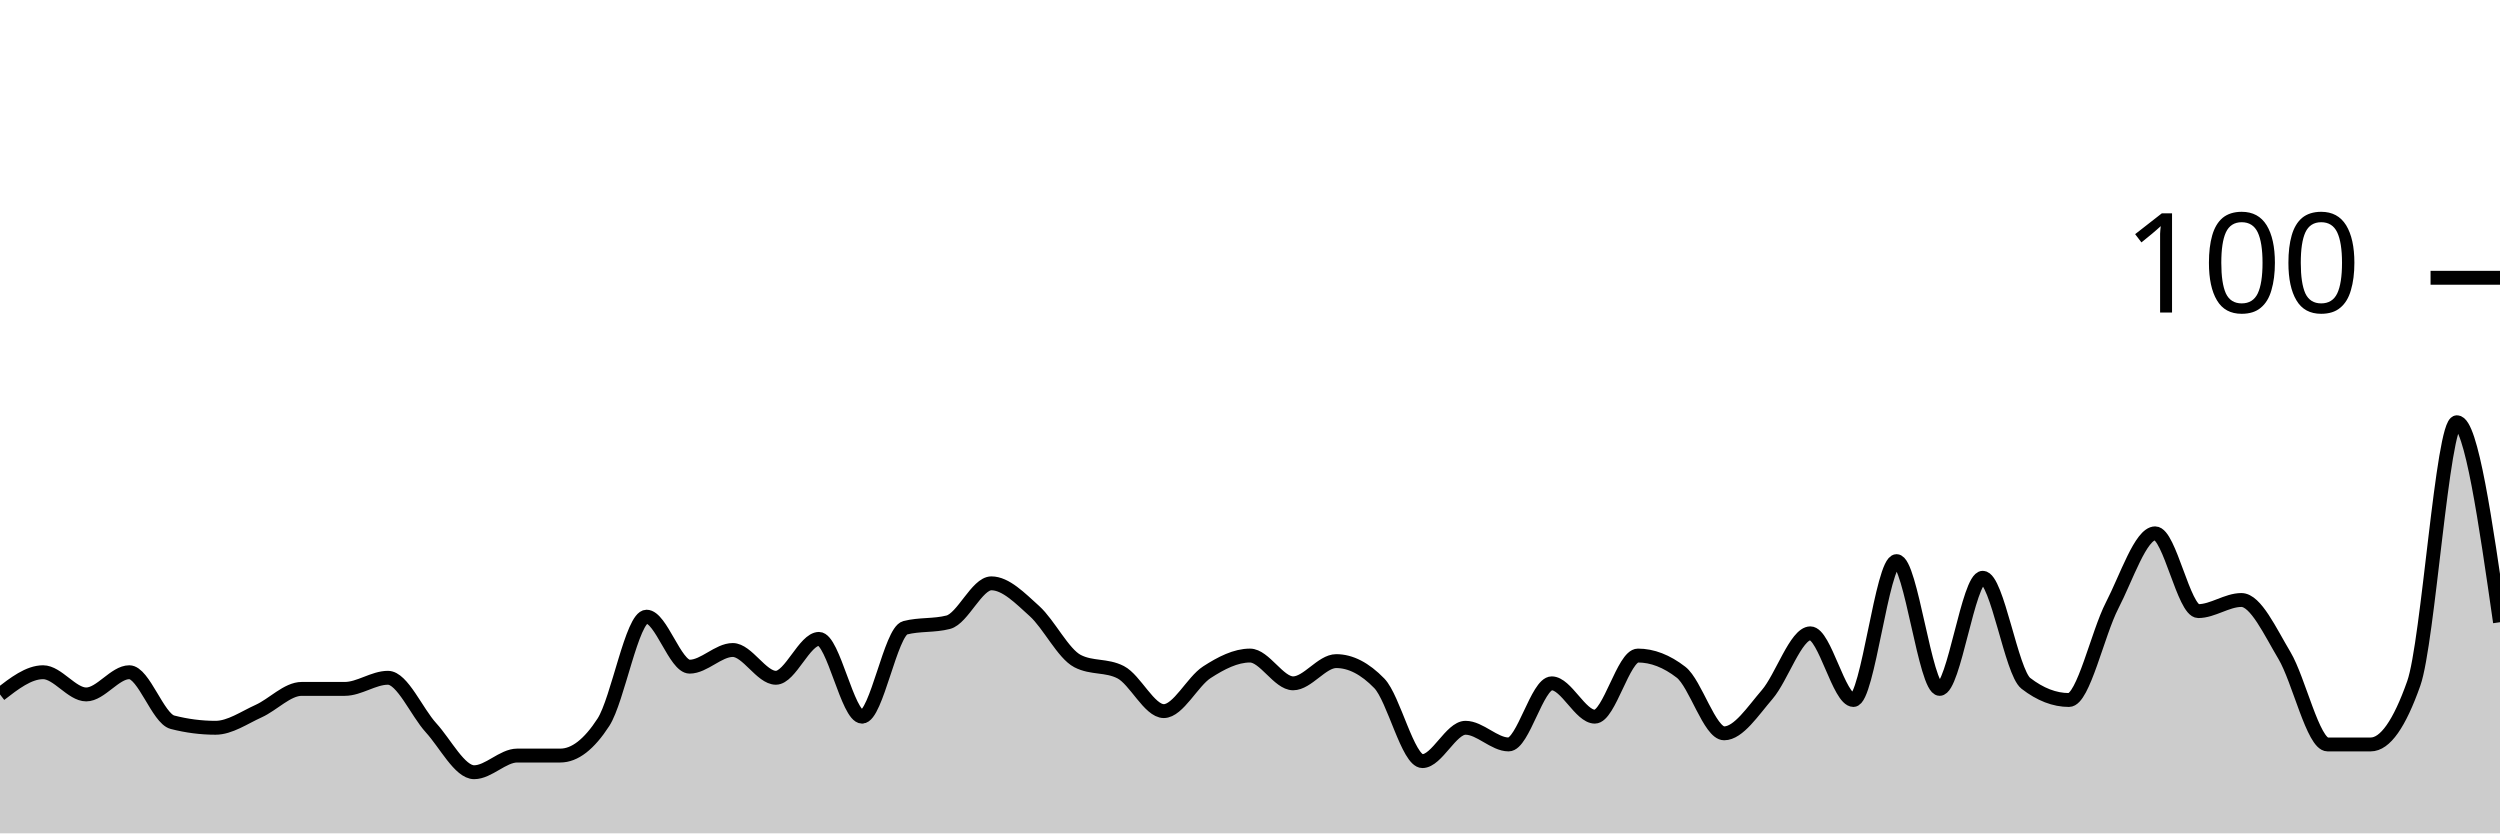
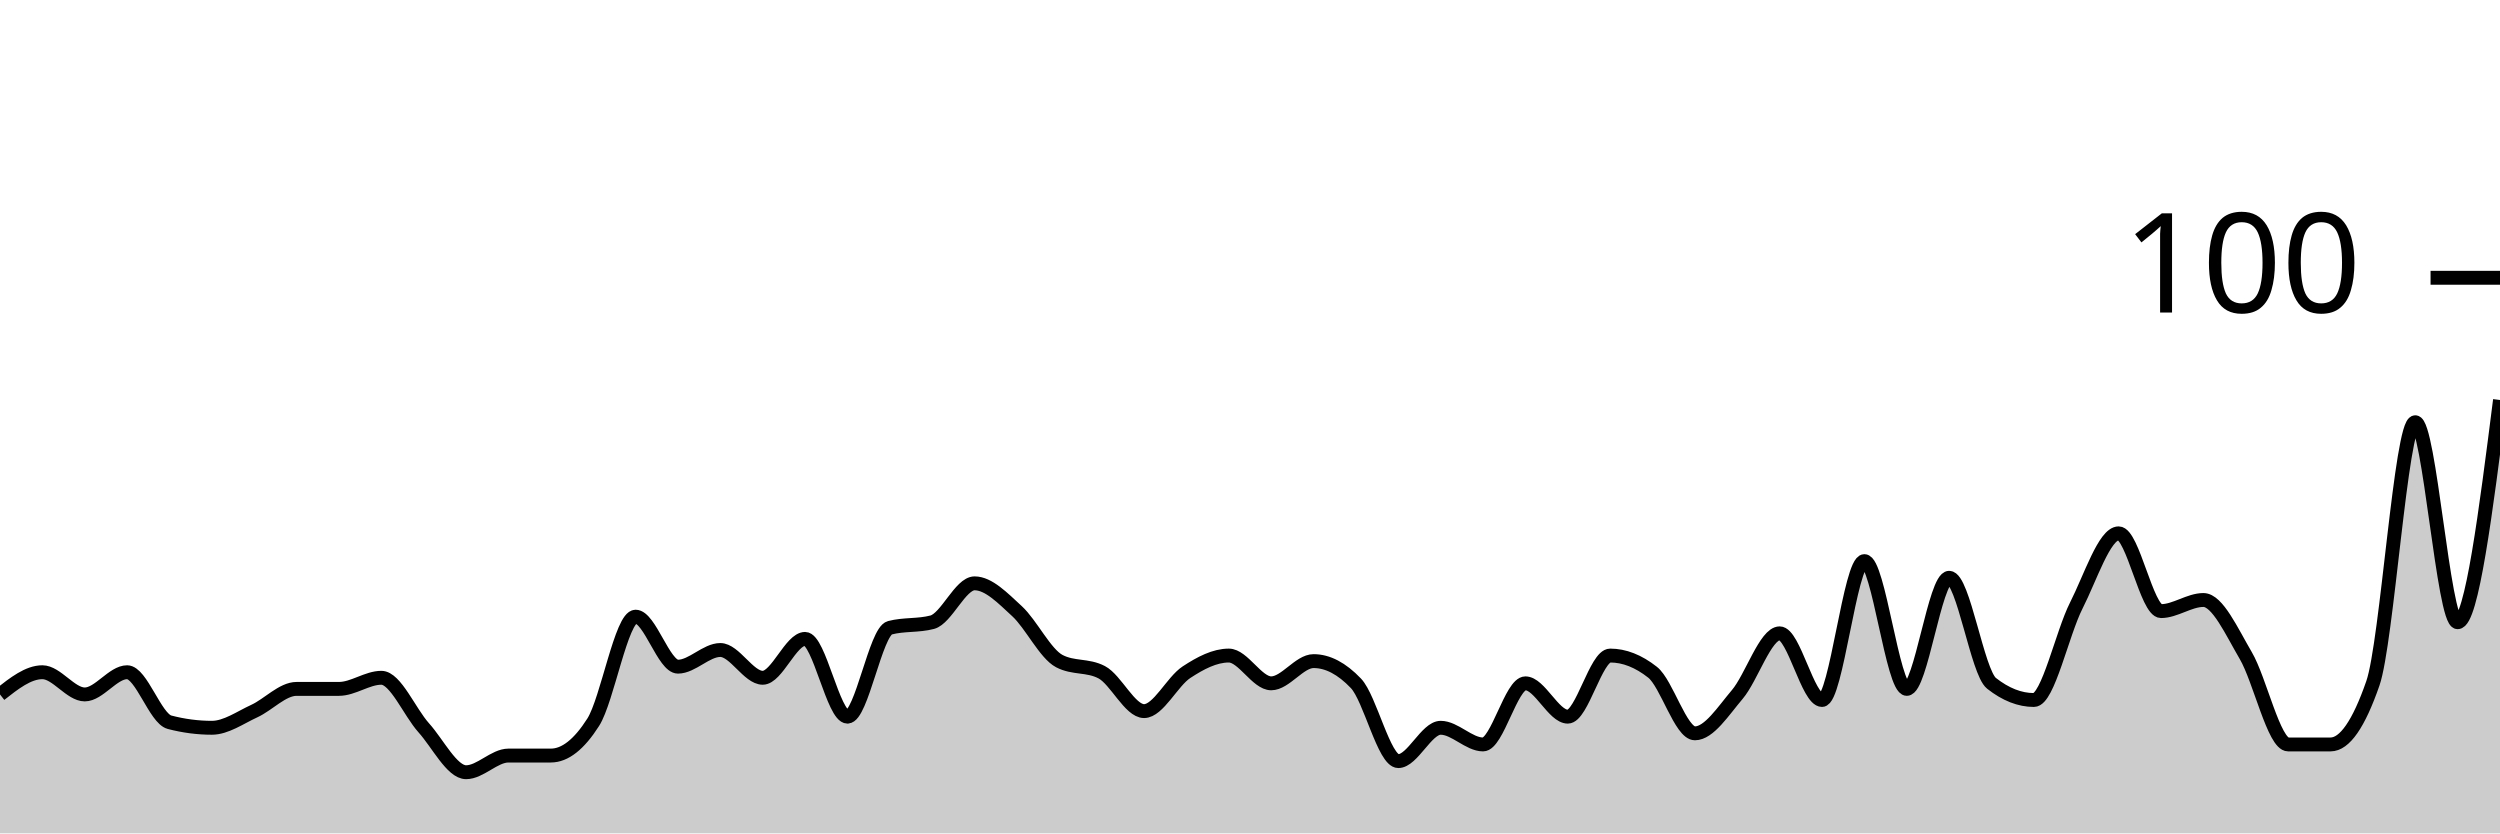
<svg xmlns="http://www.w3.org/2000/svg" viewBox="0 0 180 60">
  <g transform="translate(0,20)">
-     <path class="area" fill="rgba(0, 0, 0, 0.2)" d="M0,30C1.034,29.2,2.069,28.4,3.103,28.4C4.138,28.4,5.172,30,6.207,30C7.241,30,8.276,28.4,9.31,28.4C10.345,28.4,11.379,31.733,12.414,32C13.448,32.267,14.483,32.4,15.517,32.4C16.552,32.4,17.586,31.667,18.621,31.2C19.655,30.733,20.69,29.6,21.724,29.6C22.759,29.6,23.793,29.6,24.828,29.6C25.862,29.6,26.897,28.8,27.931,28.8C28.966,28.8,30,31.267,31.034,32.4C32.069,33.533,33.103,35.6,34.138,35.6C35.172,35.6,36.207,34.4,37.241,34.4C38.276,34.4,39.31,34.4,40.345,34.4C41.379,34.4,42.414,33.6,43.448,32C44.483,30.4,45.517,24.4,46.552,24.4C47.586,24.4,48.621,28,49.655,28C50.69,28,51.724,26.8,52.759,26.8C53.793,26.8,54.828,28.8,55.862,28.8C56.897,28.8,57.931,26,58.966,26C60,26,61.034,31.6,62.069,31.6C63.103,31.6,64.138,25.467,65.172,25.2C66.207,24.933,67.241,25.067,68.276,24.8C69.31,24.533,70.345,22,71.379,22C72.414,22,73.448,23.067,74.483,24C75.517,24.933,76.552,27.067,77.586,27.6C78.621,28.133,79.655,27.867,80.69,28.4C81.724,28.933,82.759,31.2,83.793,31.2C84.828,31.2,85.862,29.067,86.897,28.4C87.931,27.733,88.966,27.2,90,27.2C91.034,27.2,92.069,29.2,93.103,29.2C94.138,29.2,95.172,27.6,96.207,27.6C97.241,27.6,98.276,28.133,99.31,29.2C100.345,30.267,101.379,34.8,102.414,34.8C103.448,34.8,104.483,32.4,105.517,32.4C106.552,32.4,107.586,33.6,108.621,33.6C109.655,33.6,110.69,29.2,111.724,29.2C112.759,29.2,113.793,31.6,114.828,31.6C115.862,31.6,116.897,27.2,117.931,27.2C118.966,27.2,120,27.6,121.034,28.4C122.069,29.2,123.103,32.8,124.138,32.8C125.172,32.8,126.207,31.2,127.241,30C128.276,28.8,129.31,25.6,130.345,25.6C131.379,25.6,132.414,30.4,133.448,30.4C134.483,30.4,135.517,20.4,136.552,20.4C137.586,20.4,138.621,29.6,139.655,29.6C140.69,29.6,141.724,21.6,142.759,21.6C143.793,21.6,144.828,28.4,145.862,29.2C146.897,30,147.931,30.4,148.966,30.4C150,30.4,151.034,25.6,152.069,23.6C153.103,21.6,154.138,18.4,155.172,18.4C156.207,18.4,157.241,24,158.276,24C159.31,24,160.345,23.2,161.379,23.2C162.414,23.2,163.448,25.467,164.483,27.2C165.517,28.933,166.552,33.6,167.586,33.6C168.621,33.6,169.655,33.6,170.69,33.6C171.724,33.6,172.759,32.133,173.793,29.2C174.828,26.267,175.862,10.4,176.897,10.4C177.931,10.4,178.966,17.6,180,24.8L180,40C178.966,40,177.931,40,176.897,40C175.862,40,174.828,40,173.793,40C172.759,40,171.724,40,170.69,40C169.655,40,168.621,40,167.586,40C166.552,40,165.517,40,164.483,40C163.448,40,162.414,40,161.379,40C160.345,40,159.31,40,158.276,40C157.241,40,156.207,40,155.172,40C154.138,40,153.103,40,152.069,40C151.034,40,150,40,148.966,40C147.931,40,146.897,40,145.862,40C144.828,40,143.793,40,142.759,40C141.724,40,140.69,40,139.655,40C138.621,40,137.586,40,136.552,40C135.517,40,134.483,40,133.448,40C132.414,40,131.379,40,130.345,40C129.31,40,128.276,40,127.241,40C126.207,40,125.172,40,124.138,40C123.103,40,122.069,40,121.034,40C120,40,118.966,40,117.931,40C116.897,40,115.862,40,114.828,40C113.793,40,112.759,40,111.724,40C110.69,40,109.655,40,108.621,40C107.586,40,106.552,40,105.517,40C104.483,40,103.448,40,102.414,40C101.379,40,100.345,40,99.31,40C98.276,40,97.241,40,96.207,40C95.172,40,94.138,40,93.103,40C92.069,40,91.034,40,90,40C88.966,40,87.931,40,86.897,40C85.862,40,84.828,40,83.793,40C82.759,40,81.724,40,80.69,40C79.655,40,78.621,40,77.586,40C76.552,40,75.517,40,74.483,40C73.448,40,72.414,40,71.379,40C70.345,40,69.31,40,68.276,40C67.241,40,66.207,40,65.172,40C64.138,40,63.103,40,62.069,40C61.034,40,60,40,58.966,40C57.931,40,56.897,40,55.862,40C54.828,40,53.793,40,52.759,40C51.724,40,50.69,40,49.655,40C48.621,40,47.586,40,46.552,40C45.517,40,44.483,40,43.448,40C42.414,40,41.379,40,40.345,40C39.31,40,38.276,40,37.241,40C36.207,40,35.172,40,34.138,40C33.103,40,32.069,40,31.034,40C30,40,28.966,40,27.931,40C26.897,40,25.862,40,24.828,40C23.793,40,22.759,40,21.724,40C20.69,40,19.655,40,18.621,40C17.586,40,16.552,40,15.517,40C14.483,40,13.448,40,12.414,40C11.379,40,10.345,40,9.31,40C8.276,40,7.241,40,6.207,40C5.172,40,4.138,40,3.103,40C2.069,40,1.034,40,0,40Z" />
-     <path class="line" stroke="black" fill="none" d="M0,30C1.034,29.2,2.069,28.4,3.103,28.4C4.138,28.4,5.172,30,6.207,30C7.241,30,8.276,28.4,9.31,28.4C10.345,28.4,11.379,31.733,12.414,32C13.448,32.267,14.483,32.4,15.517,32.4C16.552,32.4,17.586,31.667,18.621,31.2C19.655,30.733,20.69,29.6,21.724,29.6C22.759,29.6,23.793,29.6,24.828,29.6C25.862,29.6,26.897,28.8,27.931,28.8C28.966,28.8,30,31.267,31.034,32.4C32.069,33.533,33.103,35.6,34.138,35.6C35.172,35.6,36.207,34.4,37.241,34.4C38.276,34.4,39.31,34.4,40.345,34.4C41.379,34.4,42.414,33.6,43.448,32C44.483,30.4,45.517,24.4,46.552,24.4C47.586,24.4,48.621,28,49.655,28C50.69,28,51.724,26.8,52.759,26.8C53.793,26.8,54.828,28.8,55.862,28.8C56.897,28.8,57.931,26,58.966,26C60,26,61.034,31.6,62.069,31.6C63.103,31.6,64.138,25.467,65.172,25.2C66.207,24.933,67.241,25.067,68.276,24.8C69.31,24.533,70.345,22,71.379,22C72.414,22,73.448,23.067,74.483,24C75.517,24.933,76.552,27.067,77.586,27.6C78.621,28.133,79.655,27.867,80.69,28.4C81.724,28.933,82.759,31.2,83.793,31.2C84.828,31.2,85.862,29.067,86.897,28.4C87.931,27.733,88.966,27.2,90,27.2C91.034,27.2,92.069,29.2,93.103,29.2C94.138,29.2,95.172,27.6,96.207,27.6C97.241,27.6,98.276,28.133,99.31,29.2C100.345,30.267,101.379,34.8,102.414,34.8C103.448,34.8,104.483,32.4,105.517,32.4C106.552,32.4,107.586,33.6,108.621,33.6C109.655,33.6,110.69,29.2,111.724,29.2C112.759,29.2,113.793,31.6,114.828,31.6C115.862,31.6,116.897,27.2,117.931,27.2C118.966,27.2,120,27.6,121.034,28.4C122.069,29.2,123.103,32.8,124.138,32.8C125.172,32.8,126.207,31.2,127.241,30C128.276,28.8,129.31,25.6,130.345,25.6C131.379,25.6,132.414,30.4,133.448,30.4C134.483,30.4,135.517,20.4,136.552,20.4C137.586,20.4,138.621,29.6,139.655,29.6C140.69,29.6,141.724,21.6,142.759,21.6C143.793,21.6,144.828,28.4,145.862,29.2C146.897,30,147.931,30.4,148.966,30.4C150,30.4,151.034,25.6,152.069,23.6C153.103,21.6,154.138,18.4,155.172,18.4C156.207,18.4,157.241,24,158.276,24C159.31,24,160.345,23.2,161.379,23.2C162.414,23.2,163.448,25.467,164.483,27.2C165.517,28.933,166.552,33.6,167.586,33.6C168.621,33.6,169.655,33.6,170.69,33.6C171.724,33.6,172.759,32.133,173.793,29.2C174.828,26.267,175.862,10.4,176.897,10.4C177.931,10.4,178.966,17.6,180,24.8" />
+     <path class="area" fill="rgba(0, 0, 0, 0.2)" d="M0,30C1.017,29.2,2.034,28.4,3.051,28.4C4.068,28.4,5.085,30,6.102,30C7.119,30,8.136,28.4,9.153,28.4C10.169,28.4,11.186,31.733,12.203,32C13.22,32.267,14.237,32.4,15.254,32.4C16.271,32.4,17.288,31.667,18.305,31.2C19.322,30.733,20.339,29.6,21.356,29.6C22.373,29.6,23.39,29.6,24.407,29.6C25.424,29.6,26.441,28.8,27.458,28.8C28.475,28.8,29.492,31.267,30.508,32.4C31.525,33.533,32.542,35.6,33.559,35.6C34.576,35.6,35.593,34.4,36.61,34.4C37.627,34.4,38.644,34.4,39.661,34.4C40.678,34.4,41.695,33.6,42.712,32C43.729,30.4,44.746,24.4,45.763,24.4C46.78,24.4,47.797,28,48.814,28C49.831,28,50.847,26.8,51.864,26.8C52.881,26.8,53.898,28.8,54.915,28.8C55.932,28.8,56.949,26,57.966,26C58.983,26,60,31.6,61.017,31.6C62.034,31.6,63.051,25.467,64.068,25.2C65.085,24.933,66.102,25.067,67.119,24.8C68.136,24.533,69.153,22,70.169,22C71.186,22,72.203,23.067,73.22,24C74.237,24.933,75.254,27.067,76.271,27.6C77.288,28.133,78.305,27.867,79.322,28.4C80.339,28.933,81.356,31.2,82.373,31.2C83.39,31.2,84.407,29.067,85.424,28.4C86.441,27.733,87.458,27.2,88.475,27.2C89.492,27.2,90.508,29.2,91.525,29.2C92.542,29.2,93.559,27.6,94.576,27.6C95.593,27.6,96.61,28.133,97.627,29.2C98.644,30.267,99.661,34.8,100.678,34.8C101.695,34.8,102.712,32.4,103.729,32.4C104.746,32.4,105.763,33.6,106.78,33.6C107.797,33.6,108.814,29.2,109.831,29.2C110.847,29.2,111.864,31.6,112.881,31.6C113.898,31.6,114.915,27.2,115.932,27.2C116.949,27.2,117.966,27.6,118.983,28.4C120,29.2,121.017,32.8,122.034,32.8C123.051,32.8,124.068,31.2,125.085,30C126.102,28.8,127.119,25.6,128.136,25.6C129.153,25.6,130.169,30.4,131.186,30.4C132.203,30.4,133.22,20.4,134.237,20.4C135.254,20.4,136.271,29.6,137.288,29.6C138.305,29.6,139.322,21.6,140.339,21.6C141.356,21.6,142.373,28.4,143.39,29.2C144.407,30,145.424,30.4,146.441,30.4C147.458,30.4,148.475,25.6,149.492,23.6C150.508,21.6,151.525,18.4,152.542,18.4C153.559,18.4,154.576,24,155.593,24C156.61,24,157.627,23.2,158.644,23.2C159.661,23.2,160.678,25.467,161.695,27.2C162.712,28.933,163.729,33.6,164.746,33.6C165.763,33.6,166.78,33.6,167.797,33.6C168.814,33.6,169.831,32.133,170.847,29.2C171.864,26.267,172.881,10.4,173.898,10.4C174.915,10.4,175.932,24.8,176.949,24.8C177.966,24.8,178.983,16.8,180,8.8L180,40C178.983,40,177.966,40,176.949,40C175.932,40,174.915,40,173.898,40C172.881,40,171.864,40,170.847,40C169.831,40,168.814,40,167.797,40C166.78,40,165.763,40,164.746,40C163.729,40,162.712,40,161.695,40C160.678,40,159.661,40,158.644,40C157.627,40,156.61,40,155.593,40C154.576,40,153.559,40,152.542,40C151.525,40,150.508,40,149.492,40C148.475,40,147.458,40,146.441,40C145.424,40,144.407,40,143.39,40C142.373,40,141.356,40,140.339,40C139.322,40,138.305,40,137.288,40C136.271,40,135.254,40,134.237,40C133.22,40,132.203,40,131.186,40C130.169,40,129.153,40,128.136,40C127.119,40,126.102,40,125.085,40C124.068,40,123.051,40,122.034,40C121.017,40,120,40,118.983,40C117.966,40,116.949,40,115.932,40C114.915,40,113.898,40,112.881,40C111.864,40,110.847,40,109.831,40C108.814,40,107.797,40,106.78,40C105.763,40,104.746,40,103.729,40C102.712,40,101.695,40,100.678,40C99.661,40,98.644,40,97.627,40C96.61,40,95.593,40,94.576,40C93.559,40,92.542,40,91.525,40C90.508,40,89.492,40,88.475,40C87.458,40,86.441,40,85.424,40C84.407,40,83.39,40,82.373,40C81.356,40,80.339,40,79.322,40C78.305,40,77.288,40,76.271,40C75.254,40,74.237,40,73.22,40C72.203,40,71.186,40,70.169,40C69.153,40,68.136,40,67.119,40C66.102,40,65.085,40,64.068,40C63.051,40,62.034,40,61.017,40C60,40,58.983,40,57.966,40C56.949,40,55.932,40,54.915,40C53.898,40,52.881,40,51.864,40C50.847,40,49.831,40,48.814,40C47.797,40,46.78,40,45.763,40C44.746,40,43.729,40,42.712,40C41.695,40,40.678,40,39.661,40C38.644,40,37.627,40,36.61,40C35.593,40,34.576,40,33.559,40C32.542,40,31.525,40,30.508,40C29.492,40,28.475,40,27.458,40C26.441,40,25.424,40,24.407,40C23.39,40,22.373,40,21.356,40C20.339,40,19.322,40,18.305,40C17.288,40,16.271,40,15.254,40C14.237,40,13.22,40,12.203,40C11.186,40,10.169,40,9.153,40C8.136,40,7.119,40,6.102,40C5.085,40,4.068,40,3.051,40C2.034,40,1.017,40,0,40Z" />
+     <path class="line" stroke="black" fill="none" d="M0,30C1.017,29.2,2.034,28.4,3.051,28.4C4.068,28.4,5.085,30,6.102,30C7.119,30,8.136,28.4,9.153,28.4C10.169,28.4,11.186,31.733,12.203,32C13.22,32.267,14.237,32.4,15.254,32.4C16.271,32.4,17.288,31.667,18.305,31.2C19.322,30.733,20.339,29.6,21.356,29.6C22.373,29.6,23.39,29.6,24.407,29.6C25.424,29.6,26.441,28.8,27.458,28.8C28.475,28.8,29.492,31.267,30.508,32.4C31.525,33.533,32.542,35.6,33.559,35.6C34.576,35.6,35.593,34.4,36.61,34.4C37.627,34.4,38.644,34.4,39.661,34.4C40.678,34.4,41.695,33.6,42.712,32C43.729,30.4,44.746,24.4,45.763,24.4C46.78,24.4,47.797,28,48.814,28C49.831,28,50.847,26.8,51.864,26.8C52.881,26.8,53.898,28.8,54.915,28.8C55.932,28.8,56.949,26,57.966,26C58.983,26,60,31.6,61.017,31.6C62.034,31.6,63.051,25.467,64.068,25.2C65.085,24.933,66.102,25.067,67.119,24.8C68.136,24.533,69.153,22,70.169,22C71.186,22,72.203,23.067,73.22,24C74.237,24.933,75.254,27.067,76.271,27.6C77.288,28.133,78.305,27.867,79.322,28.4C80.339,28.933,81.356,31.2,82.373,31.2C83.39,31.2,84.407,29.067,85.424,28.4C86.441,27.733,87.458,27.2,88.475,27.2C89.492,27.2,90.508,29.2,91.525,29.2C92.542,29.2,93.559,27.6,94.576,27.6C95.593,27.6,96.61,28.133,97.627,29.2C98.644,30.267,99.661,34.8,100.678,34.8C101.695,34.8,102.712,32.4,103.729,32.4C104.746,32.4,105.763,33.6,106.78,33.6C107.797,33.6,108.814,29.2,109.831,29.2C110.847,29.2,111.864,31.6,112.881,31.6C113.898,31.6,114.915,27.2,115.932,27.2C116.949,27.2,117.966,27.6,118.983,28.4C120,29.2,121.017,32.8,122.034,32.8C123.051,32.8,124.068,31.2,125.085,30C126.102,28.8,127.119,25.6,128.136,25.6C129.153,25.6,130.169,30.4,131.186,30.4C132.203,30.4,133.22,20.4,134.237,20.4C135.254,20.4,136.271,29.6,137.288,29.6C138.305,29.6,139.322,21.6,140.339,21.6C141.356,21.6,142.373,28.4,143.39,29.2C144.407,30,145.424,30.4,146.441,30.4C147.458,30.4,148.475,25.6,149.492,23.6C150.508,21.6,151.525,18.4,152.542,18.4C153.559,18.4,154.576,24,155.593,24C156.61,24,157.627,23.2,158.644,23.2C159.661,23.2,160.678,25.467,161.695,27.2C162.712,28.933,163.729,33.6,164.746,33.6C165.763,33.6,166.78,33.6,167.797,33.6C168.814,33.6,169.831,32.133,170.847,29.2C171.864,26.267,172.881,10.4,173.898,10.4C174.915,10.4,175.932,24.8,176.949,24.8C177.966,24.8,178.983,16.8,180,8.8" />
    <path class="axis-ceiling" stroke-width="1" stroke="black" fill="none" d="M175,0L180,0" />
    <text class="axis-ceiling-label" font-family="sans-serif" text-anchor="end" font-size="10px" x="170" y="2.5">100</text>
  </g>
</svg>
